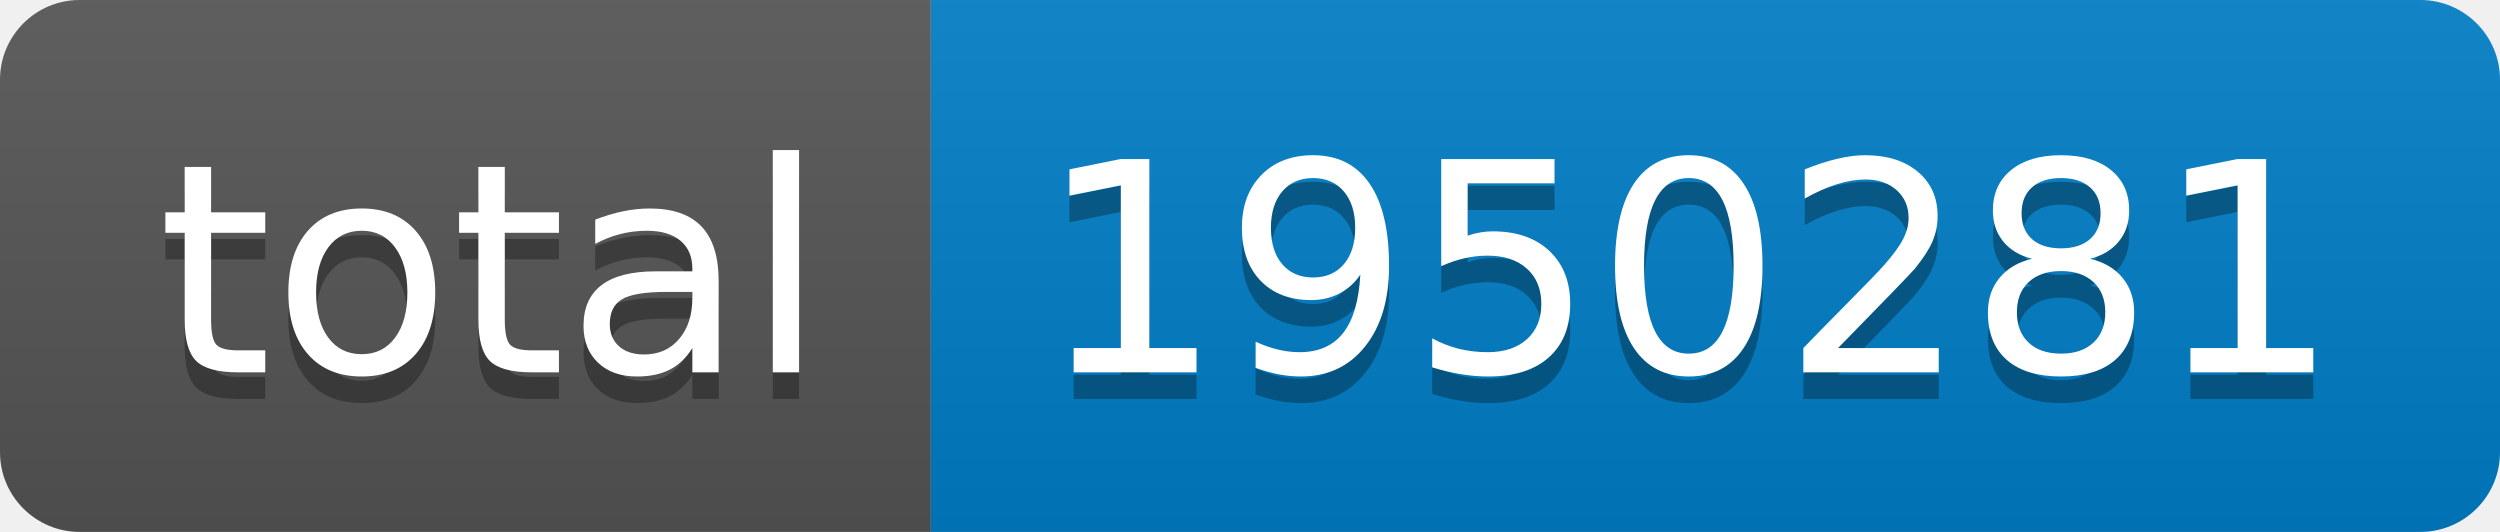
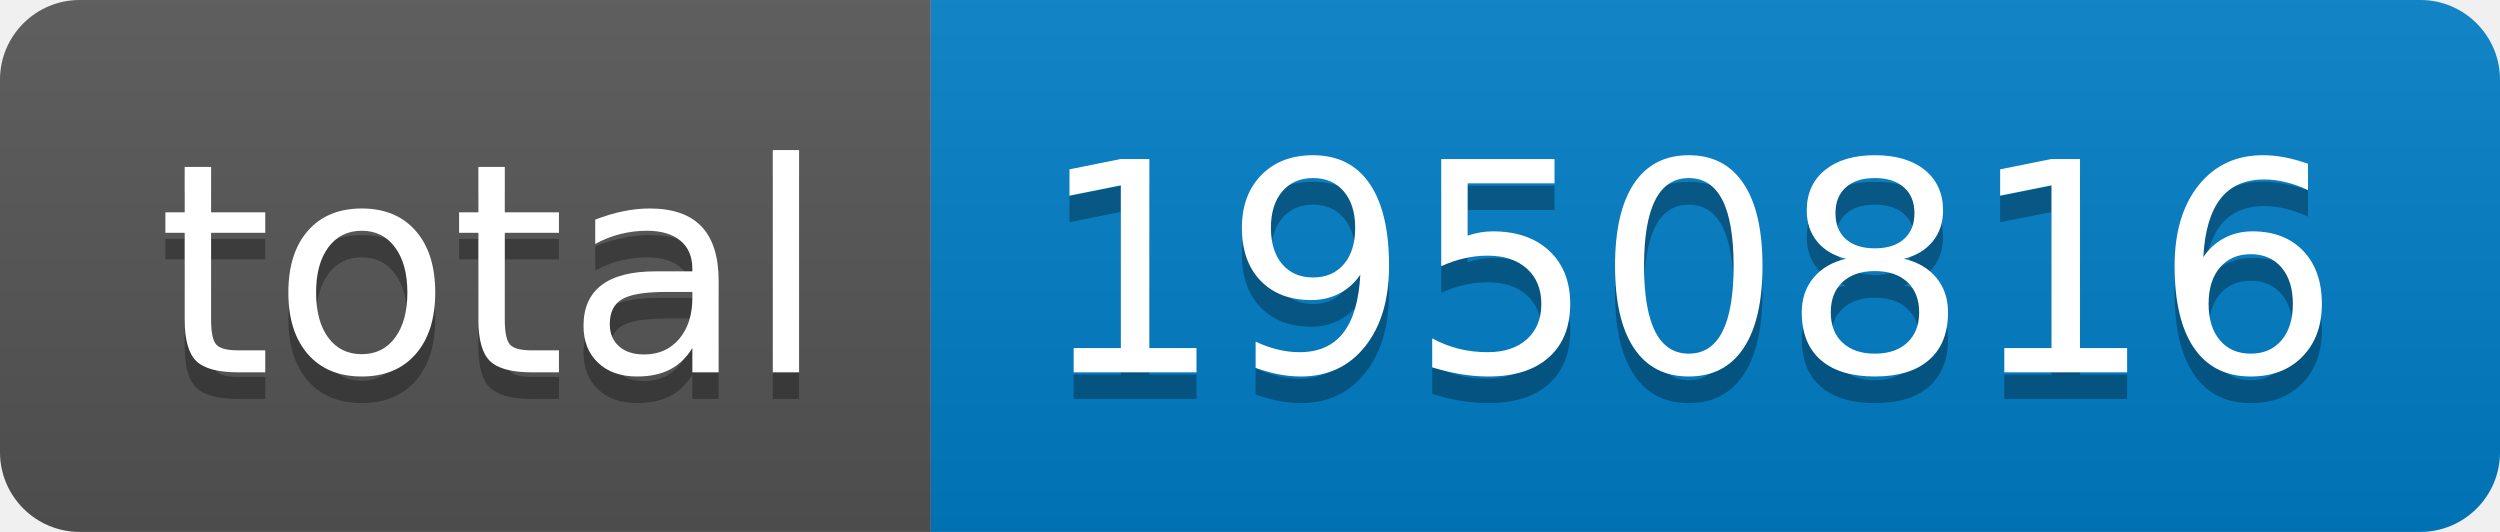
- <svg xmlns="http://www.w3.org/2000/svg" width="94" height="20" role="img" aria-label="total: 1950281">
+ <svg xmlns="http://www.w3.org/2000/svg" width="94" height="20" role="img" aria-label="total: 1950816">
  <linearGradient id="s" x2="0" y2="100%">
    <stop offset="0" stop-color="#bbb" stop-opacity=".1" />
    <stop offset="1" stop-opacity=".1" />
  </linearGradient>
  <clipPath id="r">
    <rect width="94" height="20" rx="3" fill="#fff" />
  </clipPath>
  <g clip-path="url(#r)">
    <rect width="35" height="20" fill="#555" />
    <rect x="35" width="59" height="20" fill="#007ec6" />
    <rect width="94" height="20" fill="url(#s)" />
  </g>
  <g fill="#fff" text-anchor="middle" font-family="Verdana,Geneva,DejaVu Sans,sans-serif" text-rendering="geometricPrecision" font-size="110">
    <text aria-hidden="true" x="185" y="150" fill="#010101" fill-opacity=".3" transform="scale(.1)" textLength="250">total</text>
    <text x="185" y="140" transform="scale(.1)" fill="#fff" textLength="250">total</text>
-     <text aria-hidden="true" x="635" y="150" fill="#010101" fill-opacity=".3" transform="scale(.1)" textLength="490">1950281</text>
-     <text x="635" y="140" transform="scale(.1)" fill="#fff" textLength="490">1950281</text>
+     <text aria-hidden="true" x="635" y="150" fill="#010101" fill-opacity=".3" transform="scale(.1)" textLength="490">1950816</text>
+     <text x="635" y="140" transform="scale(.1)" fill="#fff" textLength="490">1950816</text>
  </g>
</svg>
